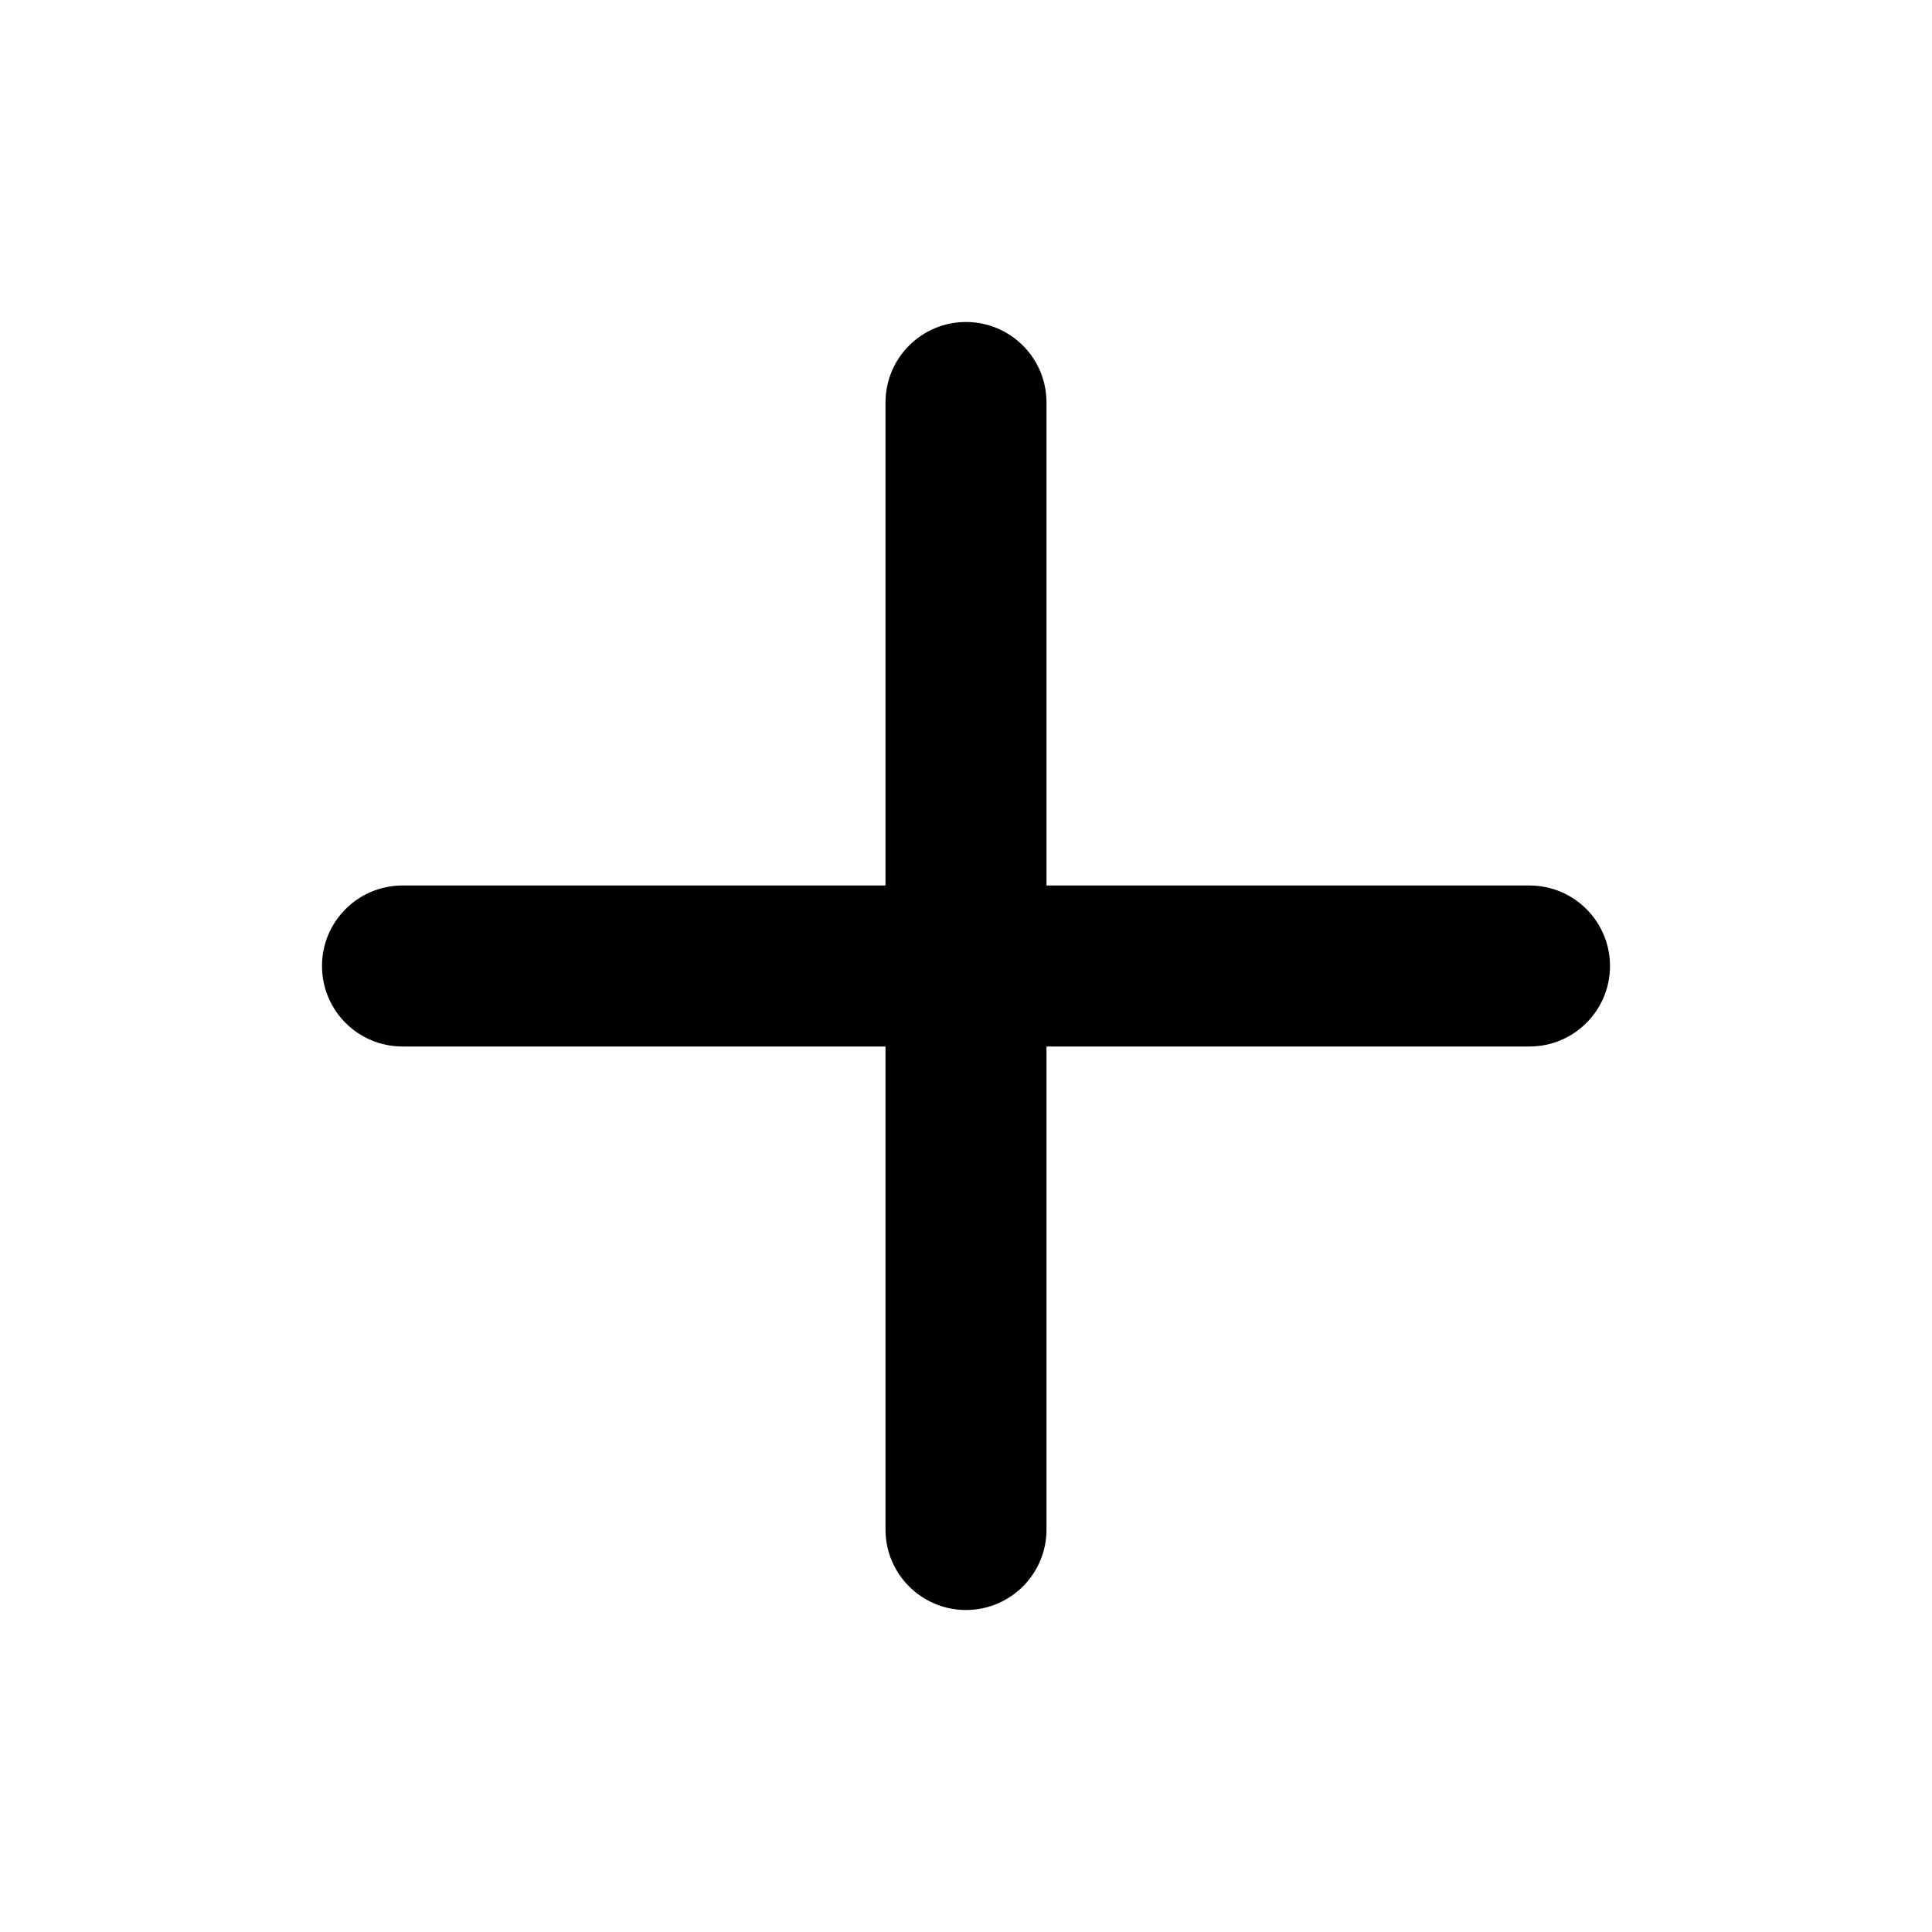
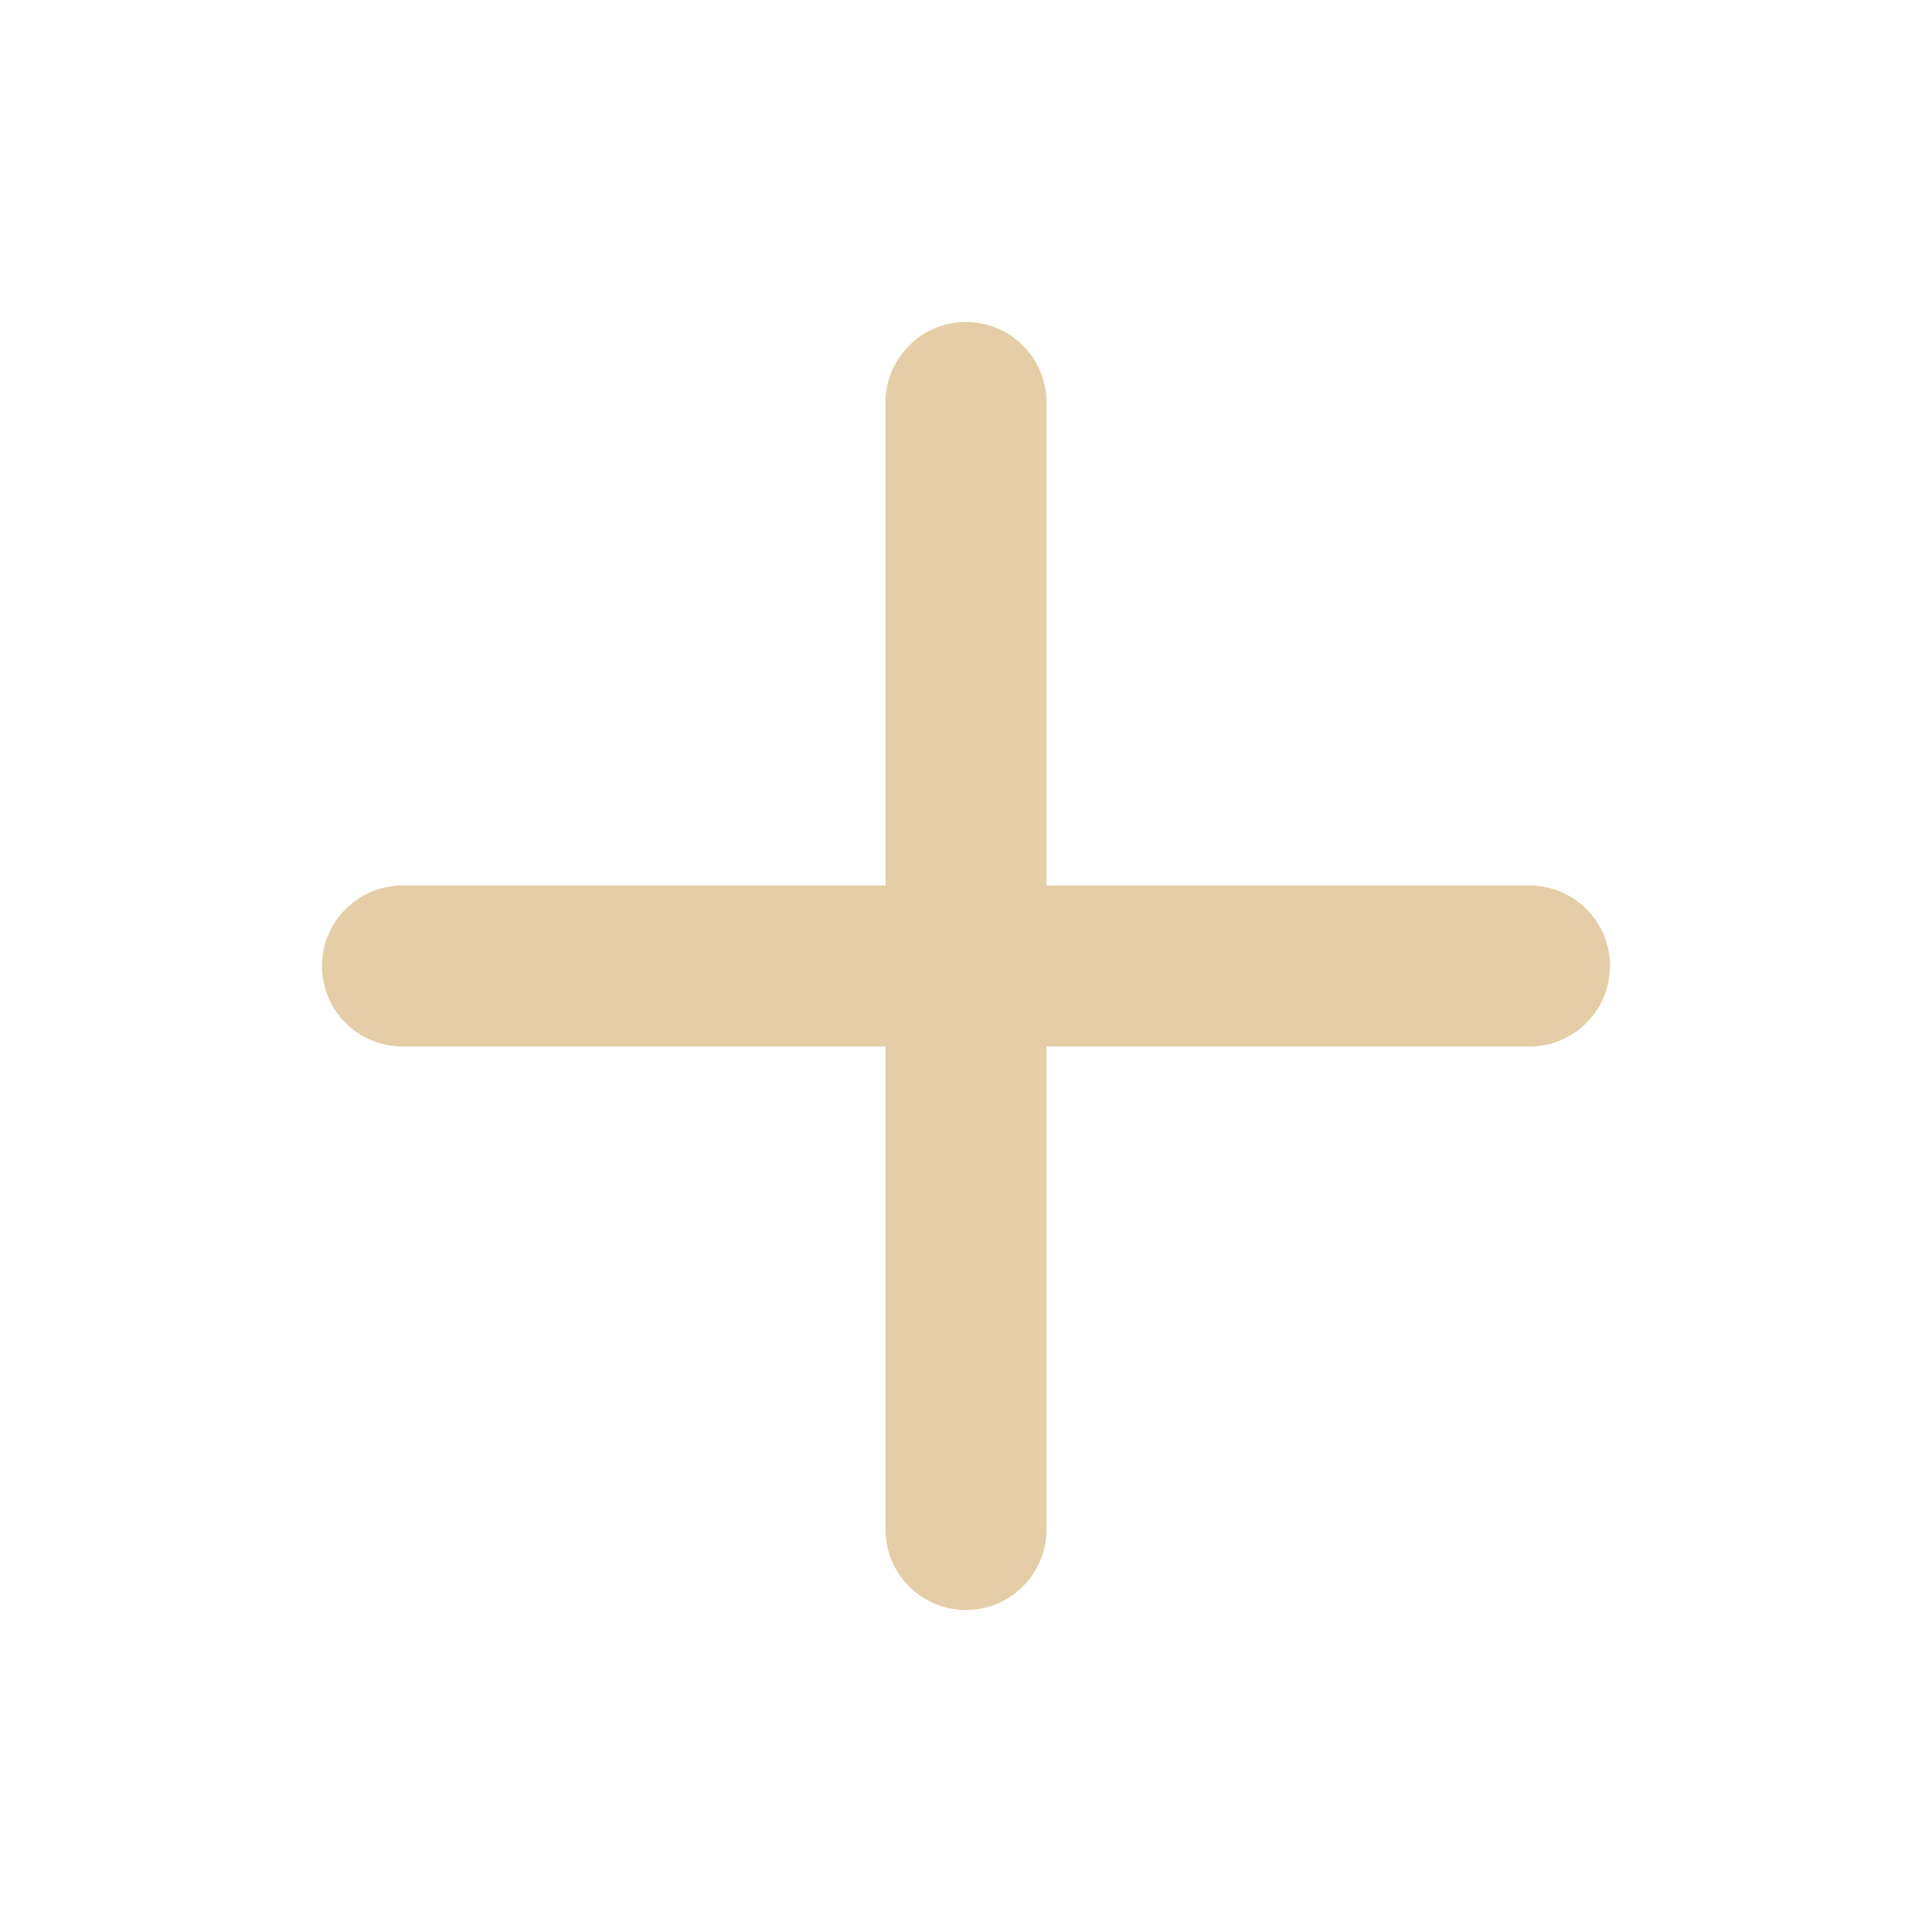
<svg xmlns="http://www.w3.org/2000/svg" viewBox="0 0 24 24" id="plus">
-   <path d="M19,11H13V5a1,1,0,0,0-2,0v6H5a1,1,0,0,0,0,2h6v6a1,1,0,0,0,2,0V13h6a1,1,0,0,0,0-2Z" />
+   <path fill="#E5CDA7" d="M19,11H13V5a1,1,0,0,0-2,0v6H5a1,1,0,0,0,0,2h6v6a1,1,0,0,0,2,0V13h6a1,1,0,0,0,0-2Z" />
</svg>
